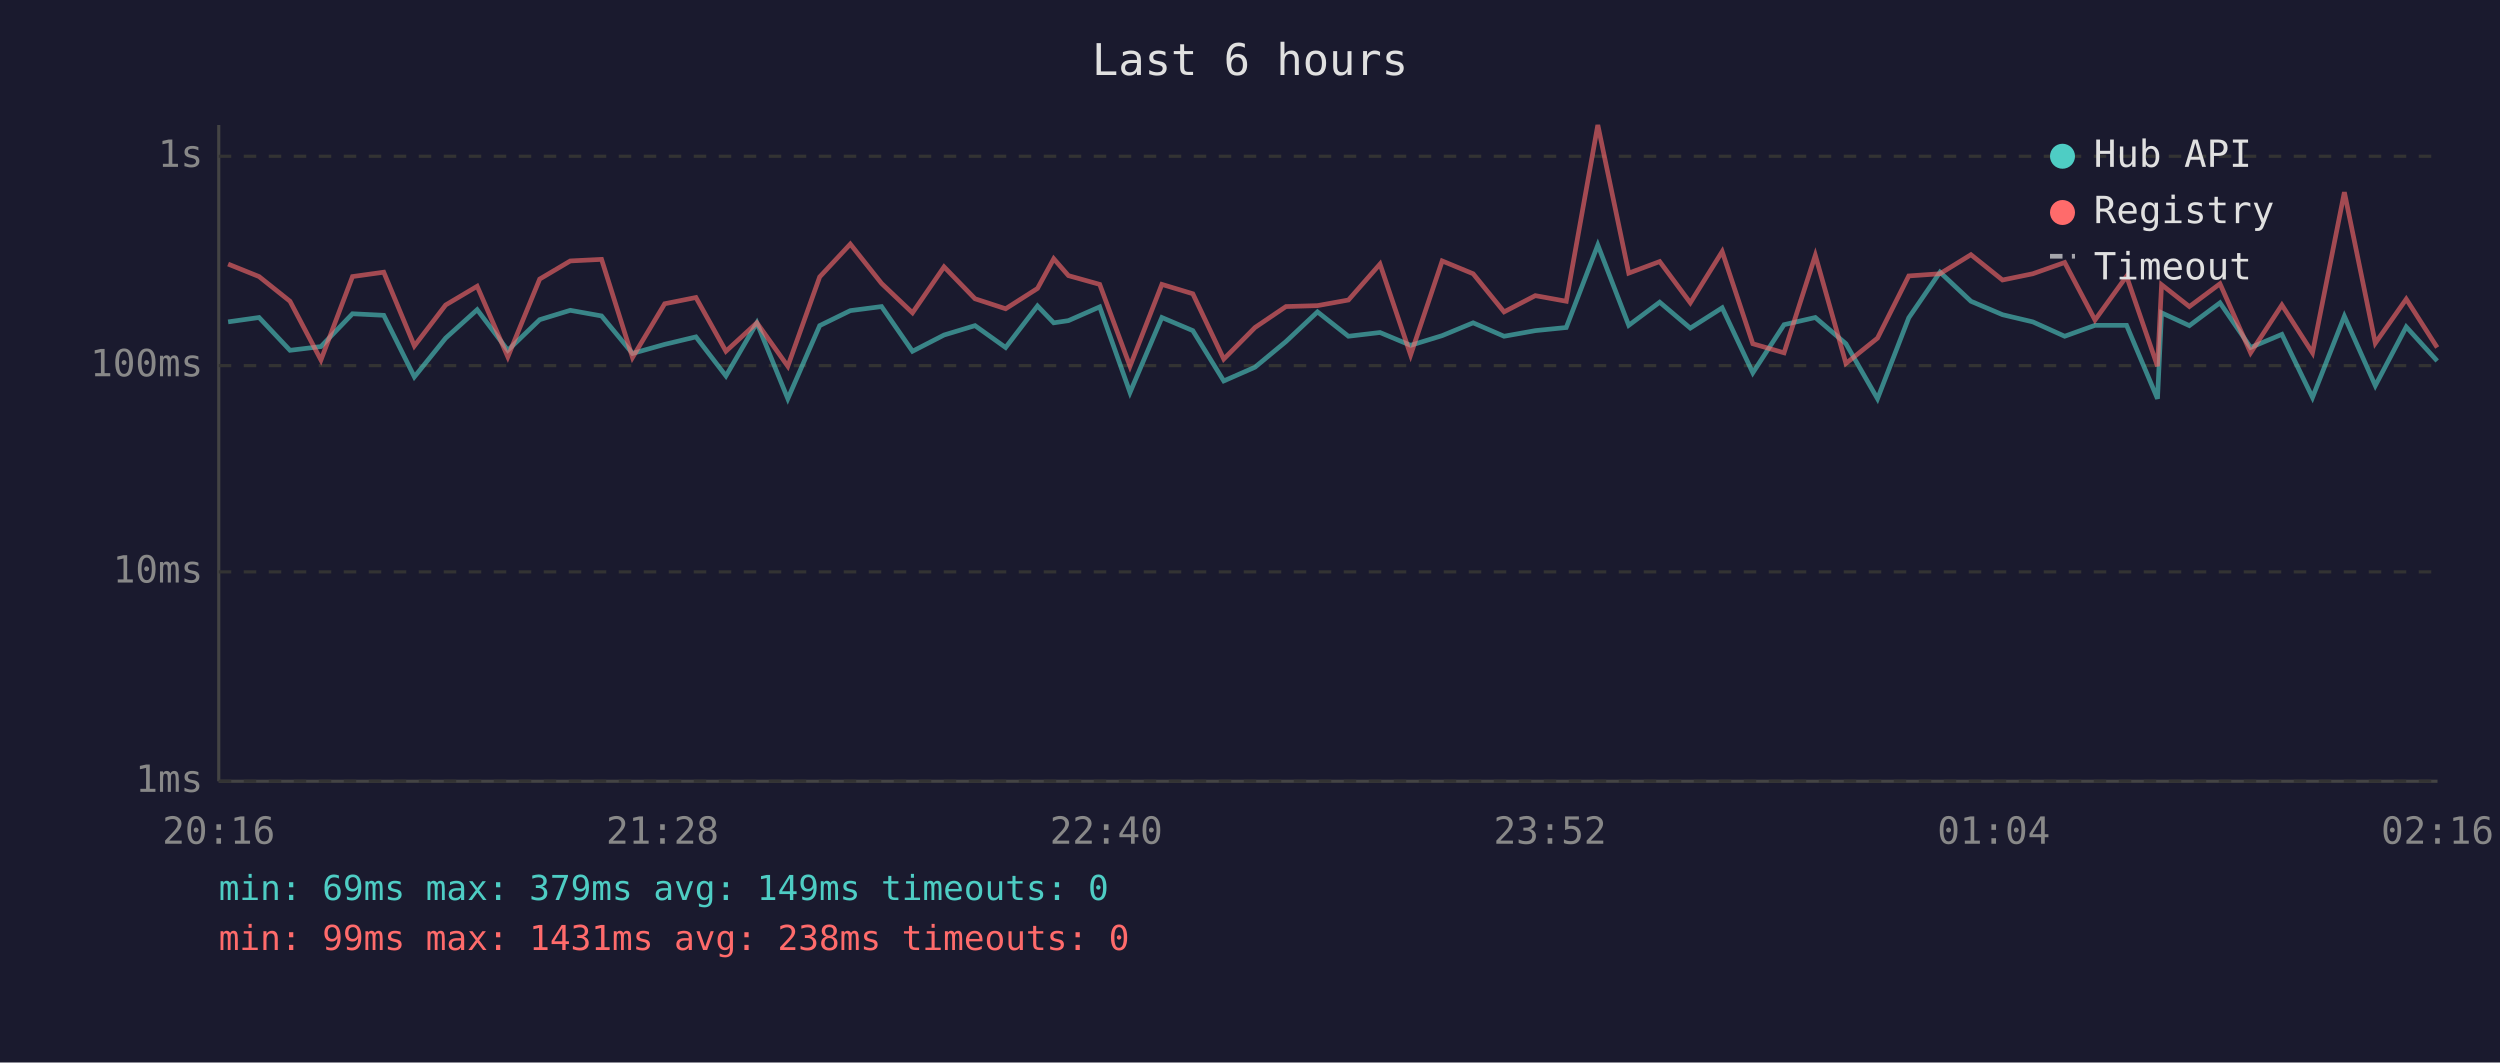
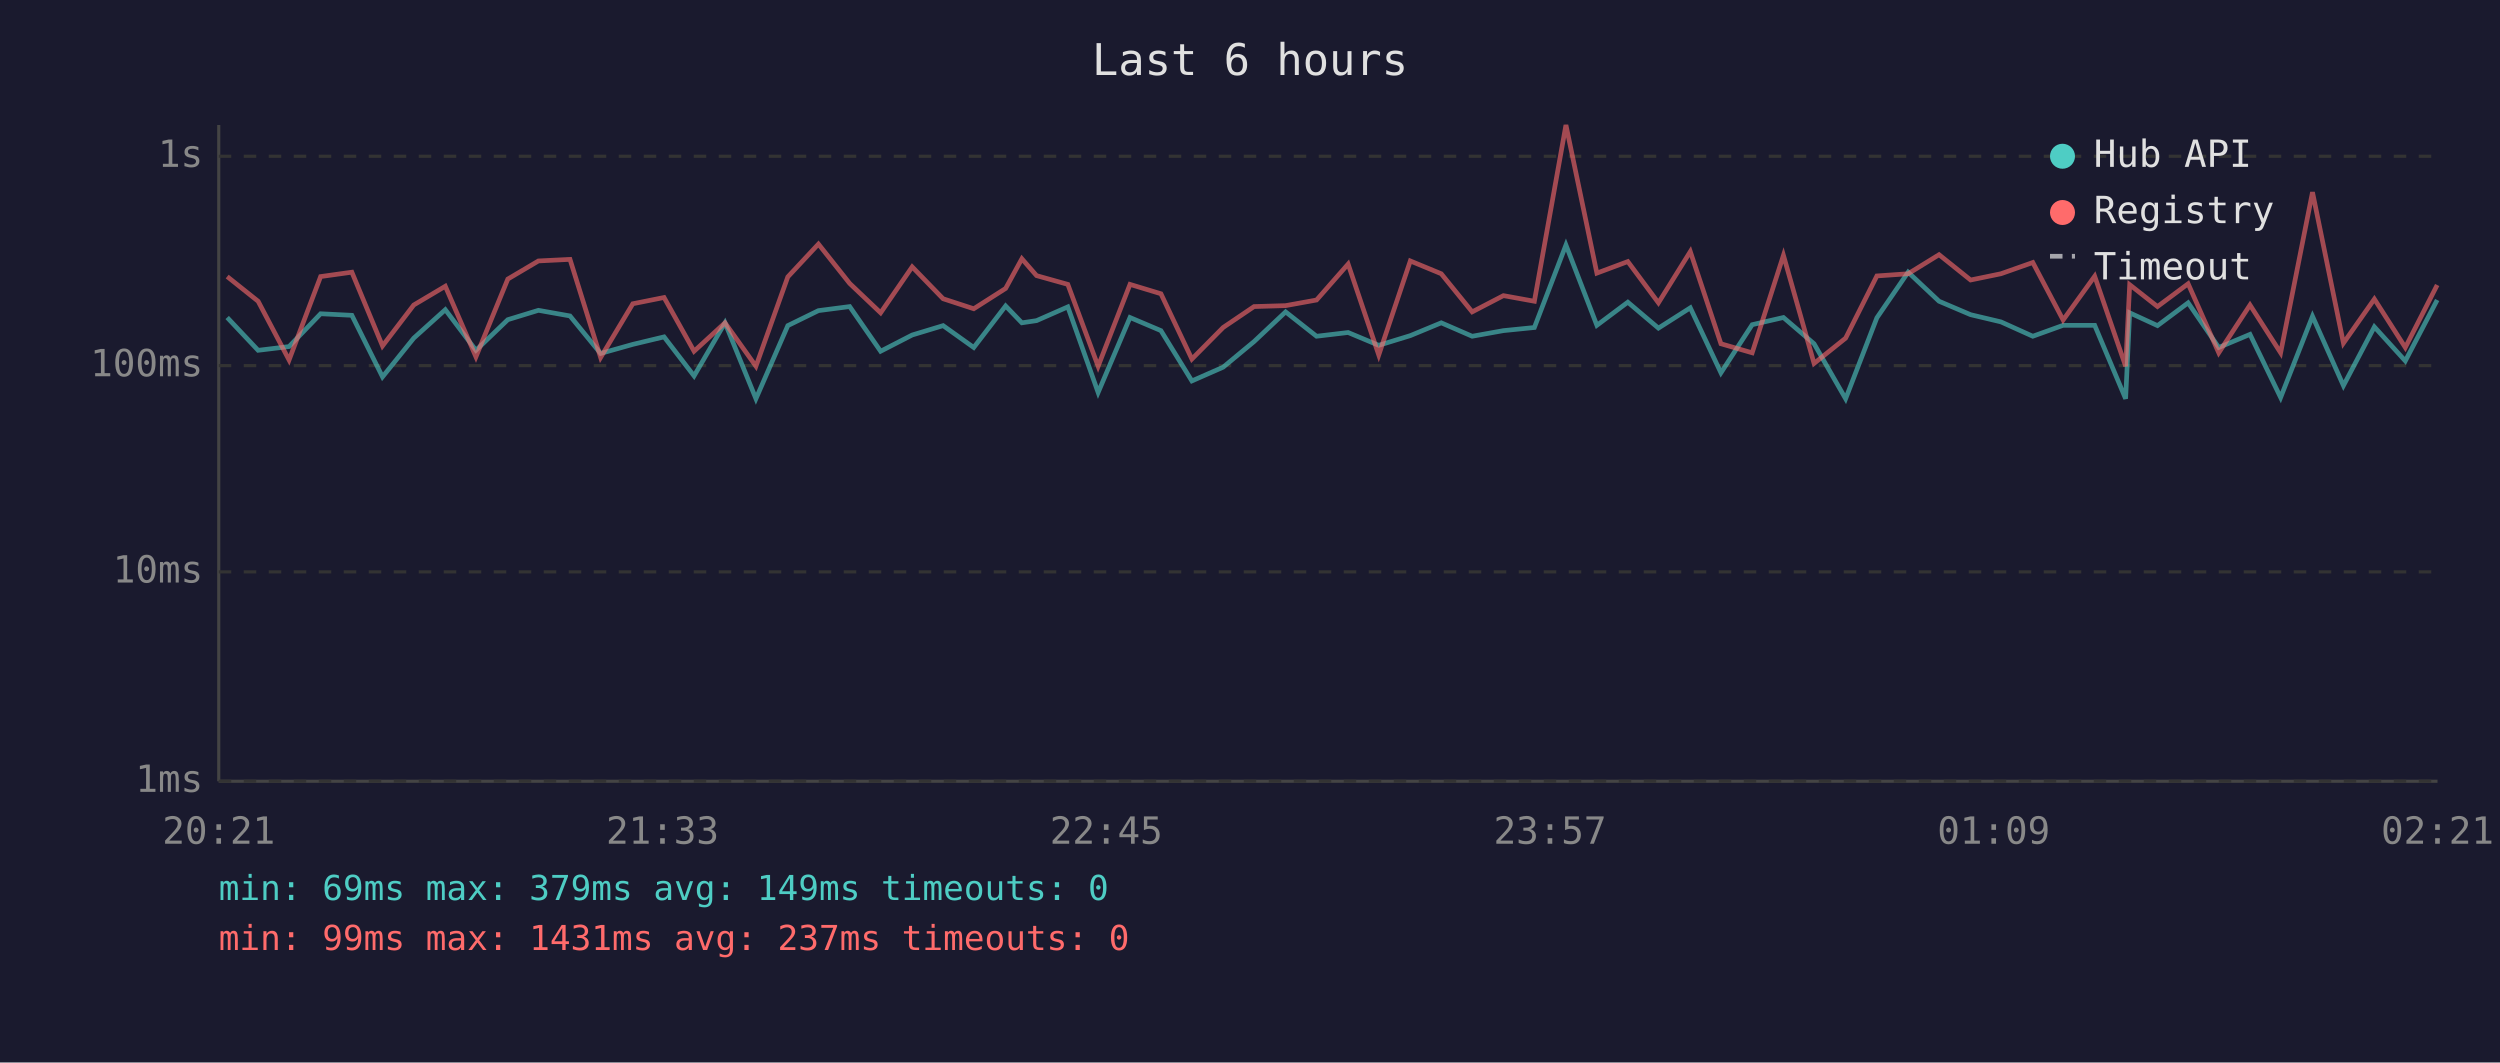
<svg xmlns="http://www.w3.org/2000/svg" viewBox="0 0 800 340" font-family="monospace" font-size="12">
  <rect width="800" height="340" fill="#1a1a2e" />
  <text x="400" y="24" fill="#e0e0e0" font-size="14" text-anchor="middle">Last 6 hours</text>
  <line x1="70" y1="40" x2="70" y2="250" stroke="#444" stroke-width="1" />
  <line x1="70" y1="250" x2="780" y2="250" stroke="#444" stroke-width="1" />
  <line x1="70" y1="250" x2="780" y2="250" stroke="#333" stroke-width="1" stroke-dasharray="4" />
  <text x="65" y="250" fill="#888" text-anchor="end" dominant-baseline="middle">1ms</text>
  <line x1="70" y1="183" x2="780" y2="183" stroke="#333" stroke-width="1" stroke-dasharray="4" />
  <text x="65" y="183" fill="#888" text-anchor="end" dominant-baseline="middle">10ms</text>
  <line x1="70" y1="117" x2="780" y2="117" stroke="#333" stroke-width="1" stroke-dasharray="4" />
  <text x="65" y="117" fill="#888" text-anchor="end" dominant-baseline="middle">100ms</text>
  <line x1="70" y1="50" x2="780" y2="50" stroke="#333" stroke-width="1" stroke-dasharray="4" />
  <text x="65" y="50" fill="#888" text-anchor="end" dominant-baseline="middle">1s</text>
-   <text x="70" y="270" fill="#888" text-anchor="middle">20:16</text>
-   <text x="212" y="270" fill="#888" text-anchor="middle">21:28</text>
-   <text x="354" y="270" fill="#888" text-anchor="middle">22:40</text>
-   <text x="496" y="270" fill="#888" text-anchor="middle">23:52</text>
-   <text x="638" y="270" fill="#888" text-anchor="middle">01:04</text>
-   <text x="780" y="270" fill="#888" text-anchor="middle">02:16</text>
-   <polyline points="73.0,103.0 82.9,101.6 92.8,112.1 102.7,110.9 112.8,100.4 122.8,100.9 132.6,120.6 142.6,108.2 152.7,99.1 162.5,112.1 172.7,102.3 182.5,99.3 192.5,101.1 202.4,113.1 212.7,110.2 222.7,107.8 232.3,120.3 242.2,103.3 252.1,127.6 262.3,104.2 272.1,99.4 282.1,98.1 292.0,112.4 302.1,107.2 312.0,104.2 321.8,111.2 332.0,97.9 337.2,103.3 341.9,102.6 351.9,98.2 361.6,125.6 371.8,101.6 381.7,105.8 391.6,121.9 401.6,117.5 411.5,109.3 421.6,99.8 431.5,107.6 441.6,106.4 451.4,110.5 461.5,107.4 471.4,103.3 481.3,107.6 491.3,105.8 501.2,104.8 511.3,78.4 521.2,104.1 531.1,96.7 540.9,105.0 551.1,98.5 560.9,119.3 570.9,103.9 580.9,101.6 590.7,110.0 600.8,127.6 610.8,101.7 620.8,87.1 630.7,96.4 640.8,100.7 650.5,103.0 660.7,107.6 670.4,104.1 680.5,104.1 690.4,127.6 691.7,100.1 700.6,104.2 710.4,96.9 720.2,111.2 730.2,107.0 740.0,127.2 750.2,101.2 760.1,123.4 770.0,104.6 779.9,115.5" fill="none" stroke="#4ecdc4" stroke-width="1.5" opacity="0.6" />
-   <polyline points="73.0,84.5 82.9,88.5 92.8,96.4 102.7,115.2 112.8,88.5 122.8,87.1 132.6,110.7 142.6,97.6 152.7,91.6 162.5,114.2 172.7,89.3 182.5,83.5 192.5,83.0 202.4,114.4 212.7,97.2 222.7,95.2 232.3,112.4 242.2,103.3 252.1,117.2 262.3,88.6 272.1,78.1 282.1,90.7 292.0,100.1 302.1,85.4 312.0,95.6 321.8,98.8 332.0,92.3 337.2,82.8 341.9,88.2 351.9,91.0 361.6,117.2 371.8,91.0 381.7,94.0 391.6,114.9 401.6,104.8 411.5,98.1 421.6,97.8 431.5,96.0 441.6,84.5 451.4,113.6 461.5,83.5 471.4,87.6 481.3,99.8 491.3,94.6 501.2,96.4 511.3,40.0 521.2,87.4 531.1,83.7 540.9,96.9 551.1,80.5 560.9,110.0 570.9,112.9 580.9,81.7 590.7,116.3 600.8,108.2 610.8,88.3 620.8,87.6 630.7,81.5 640.8,89.6 650.5,87.6 660.7,84.0 670.4,102.4 680.5,88.4 690.4,117.2 691.7,91.1 700.6,98.1 710.4,90.8 720.2,112.9 730.2,97.6 740.0,112.9 750.2,61.5 760.1,109.8 770.0,95.7 779.9,111.2" fill="none" stroke="#ff6b6b" stroke-width="1.5" opacity="0.6" />
+   <text x="70" y="270" fill="#888" text-anchor="middle">20:21</text>
+   <text x="212" y="270" fill="#888" text-anchor="middle">21:33</text>
+   <text x="354" y="270" fill="#888" text-anchor="middle">22:45</text>
+   <text x="496" y="270" fill="#888" text-anchor="middle">23:57</text>
+   <text x="638" y="270" fill="#888" text-anchor="middle">01:09</text>
+   <text x="780" y="270" fill="#888" text-anchor="middle">02:21</text>
+   <polyline points="72.7,101.6 82.6,112.1 92.5,110.9 102.6,100.4 112.6,100.9 122.4,120.6 132.4,108.2 142.5,99.1 152.3,112.1 162.5,102.3 172.3,99.3 182.4,101.1 192.2,113.1 202.5,110.2 212.5,107.8 222.1,120.3 232.0,103.3 241.9,127.6 252.1,104.2 261.9,99.4 271.9,98.1 281.8,112.4 291.9,107.2 301.8,104.2 311.6,111.2 321.8,97.9 327.0,103.3 331.7,102.6 341.7,98.2 351.4,125.6 361.6,101.6 371.5,105.8 381.4,121.9 391.4,117.5 401.3,109.3 411.4,99.8 421.3,107.6 431.4,106.4 441.2,110.5 451.3,107.4 461.2,103.3 471.1,107.6 481.1,105.8 491.0,104.8 501.1,78.4 511.0,104.1 520.9,96.7 530.7,105.0 540.9,98.5 550.7,119.3 560.7,103.9 570.7,101.6 580.5,110.0 590.6,127.6 600.6,101.7 610.6,87.1 620.5,96.4 630.6,100.7 640.3,103.0 650.5,107.6 660.2,104.1 670.3,104.1 680.2,127.6 681.5,100.1 690.4,104.2 700.2,96.9 710.0,111.2 720.0,107.0 729.8,127.2 740.0,101.2 749.9,123.4 759.8,104.6 769.7,115.5 779.9,96.0" fill="none" stroke="#4ecdc4" stroke-width="1.5" opacity="0.6" />
+   <polyline points="72.7,88.5 82.6,96.4 92.5,115.2 102.6,88.5 112.6,87.1 122.4,110.7 132.4,97.6 142.5,91.6 152.3,114.2 162.5,89.3 172.3,83.5 182.4,83.0 192.2,114.4 202.5,97.2 212.5,95.2 222.1,112.4 232.0,103.3 241.9,117.2 252.1,88.6 261.9,78.1 271.9,90.7 281.8,100.1 291.9,85.4 301.8,95.6 311.6,98.8 321.8,92.3 327.0,82.8 331.7,88.2 341.7,91.0 351.4,117.2 361.6,91.0 371.5,94.0 381.4,114.9 391.4,104.8 401.3,98.1 411.4,97.8 421.3,96.0 431.4,84.5 441.2,113.6 451.3,83.5 461.2,87.6 471.1,99.8 481.1,94.6 491.0,96.4 501.1,40.0 511.0,87.4 520.9,83.7 530.7,96.9 540.9,80.5 550.7,110.0 560.7,112.9 570.7,81.7 580.5,116.3 590.6,108.2 600.6,88.3 610.6,87.6 620.5,81.5 630.6,89.6 640.3,87.6 650.5,84.0 660.2,102.4 670.3,88.4 680.2,117.2 681.5,91.1 690.4,98.1 700.2,90.8 710.0,112.9 720.0,97.6 729.8,112.9 740.0,61.5 749.9,109.8 759.8,95.7 769.7,111.2 779.9,91.2" fill="none" stroke="#ff6b6b" stroke-width="1.5" opacity="0.6" />
  <circle cx="660" cy="50" r="4" fill="#4ecdc4" />
  <text x="670" y="50" fill="#e0e0e0" dominant-baseline="middle">Hub API</text>
  <circle cx="660" cy="68" r="4" fill="#ff6b6b" />
  <text x="670" y="68" fill="#e0e0e0" dominant-baseline="middle">Registry</text>
  <line x1="656" y1="82" x2="664" y2="82" stroke="#e0e0e0" stroke-width="1.5" stroke-dasharray="4,3" opacity="0.7" />
  <text x="670" y="86" fill="#e0e0e0" dominant-baseline="middle">Timeout</text>
  <text x="70" y="288" fill="#4ecdc4" font-size="11">min: 69ms  max: 379ms  avg: 149ms  timeouts: 0</text>
-   <text x="70" y="304" fill="#ff6b6b" font-size="11">min: 99ms  max: 1431ms  avg: 238ms  timeouts: 0</text>
+   <text x="70" y="304" fill="#ff6b6b" font-size="11">min: 99ms  max: 1431ms  avg: 237ms  timeouts: 0</text>
</svg>
